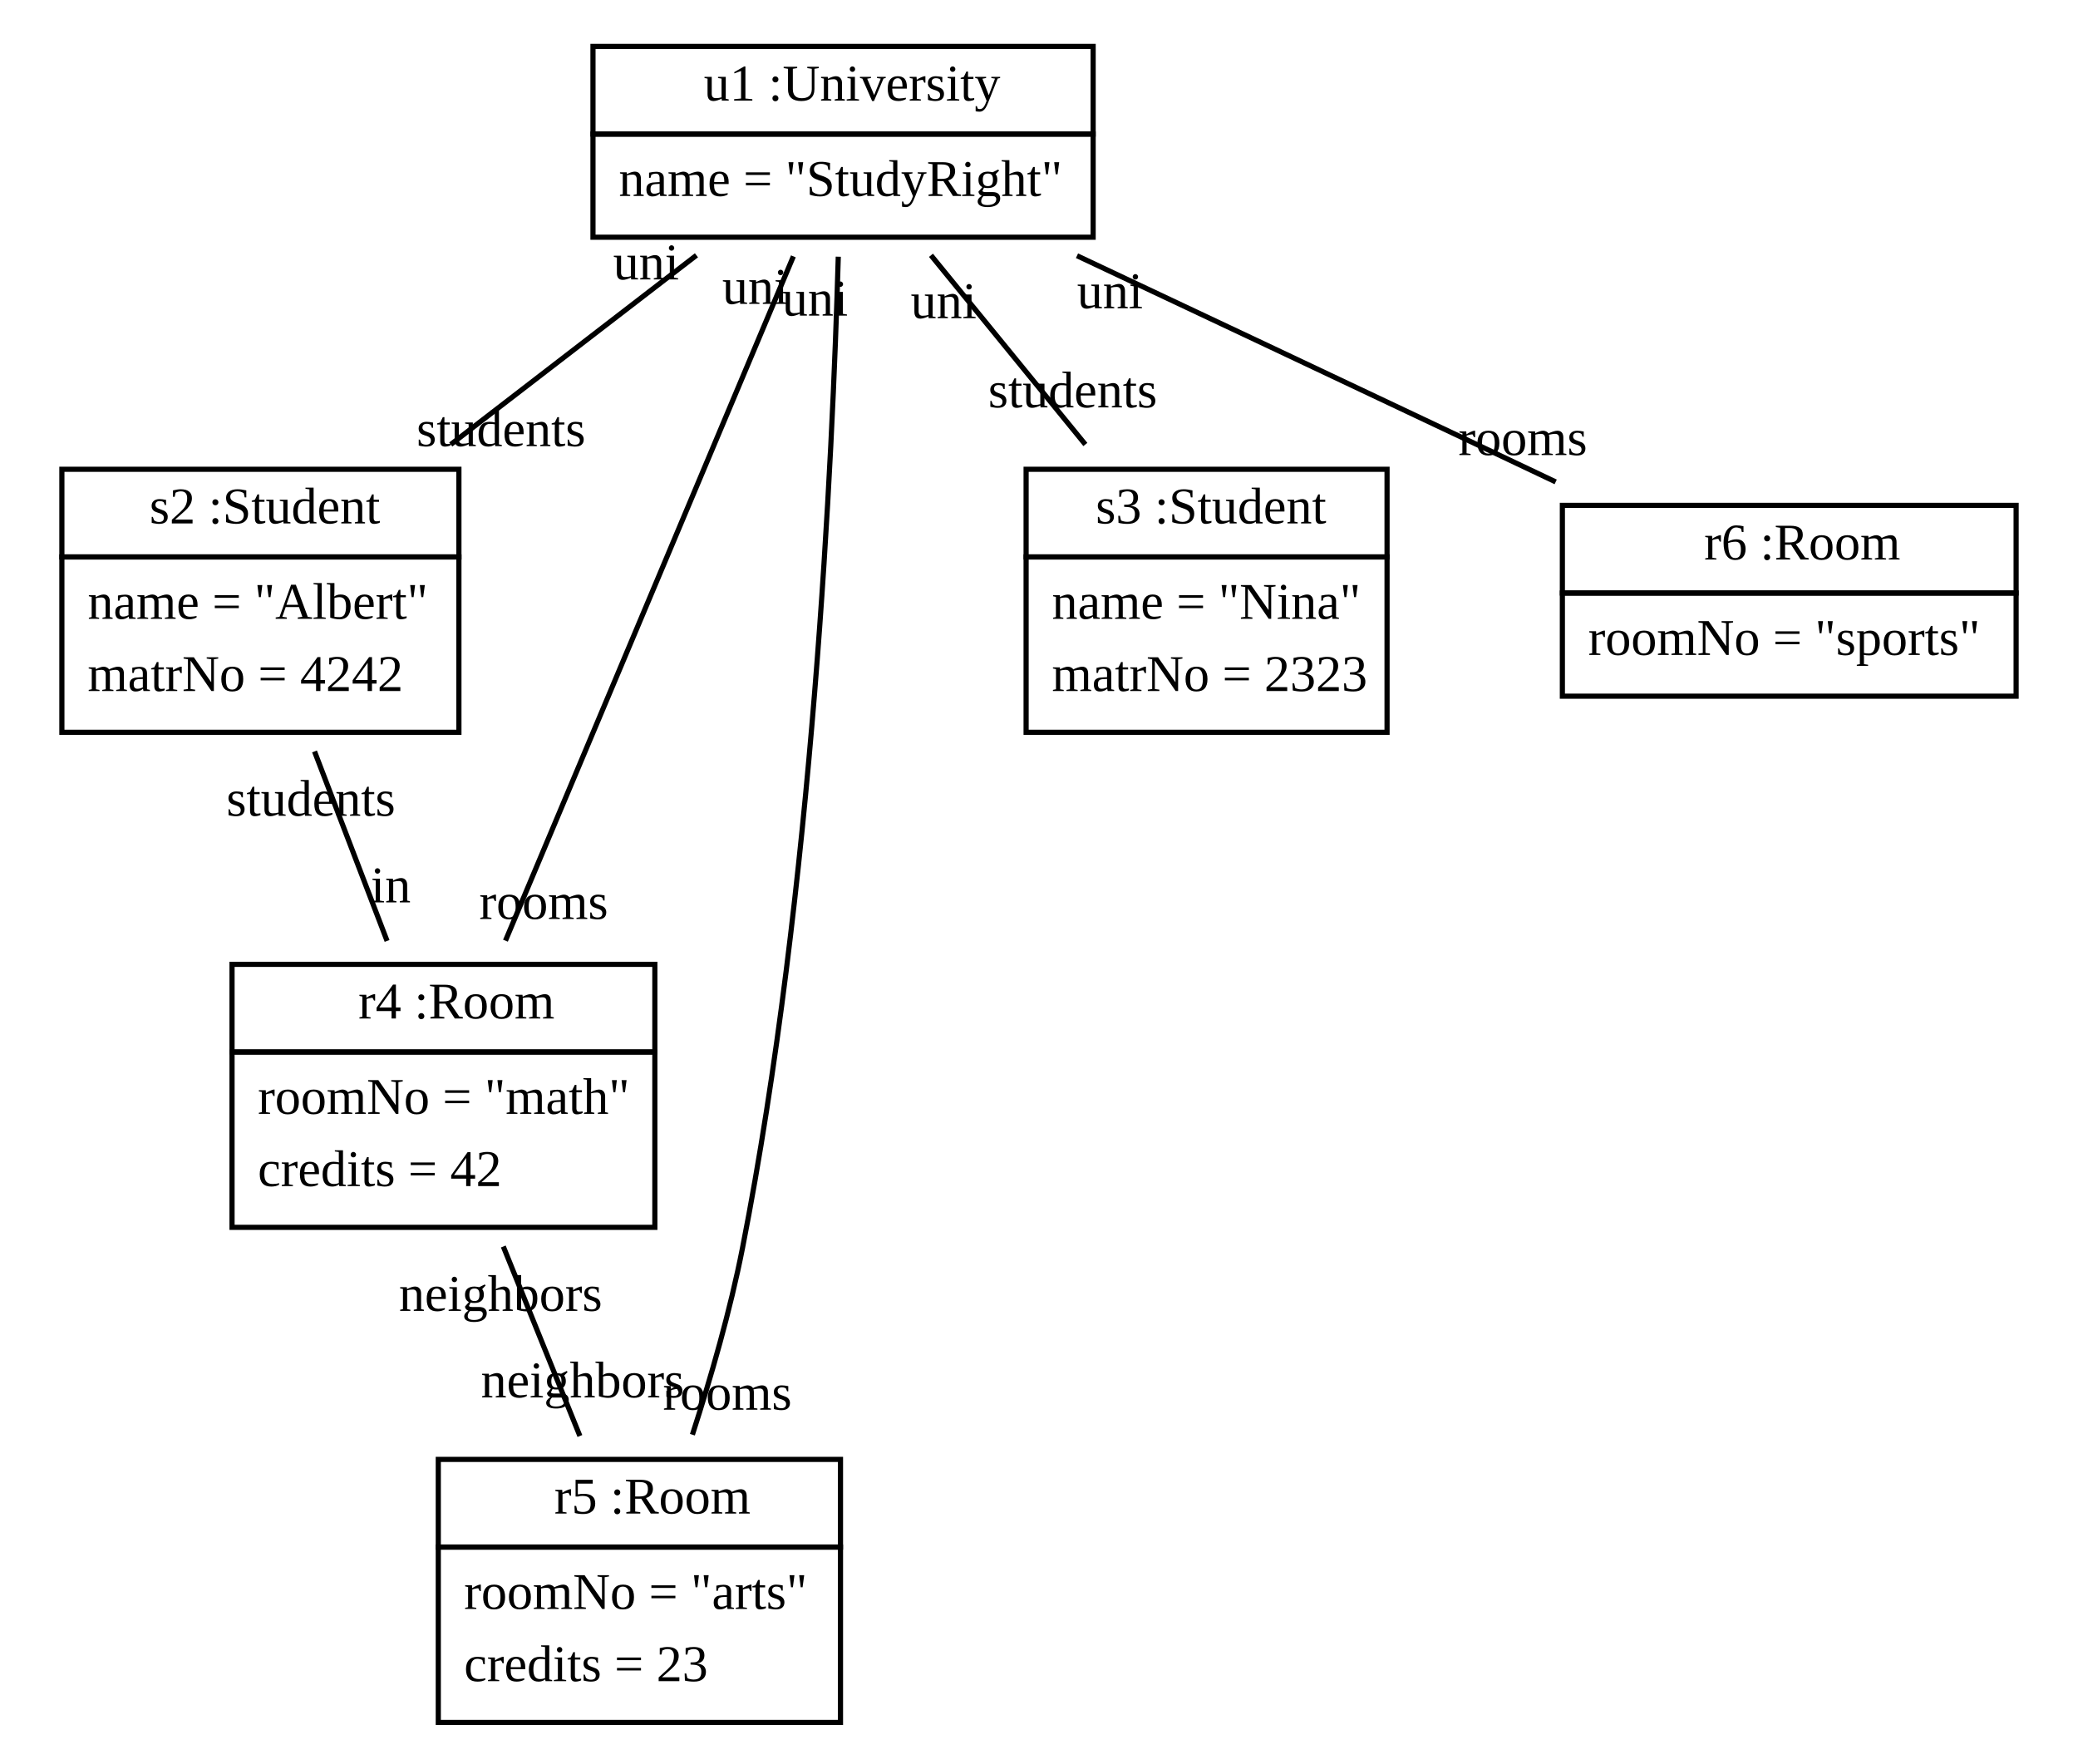
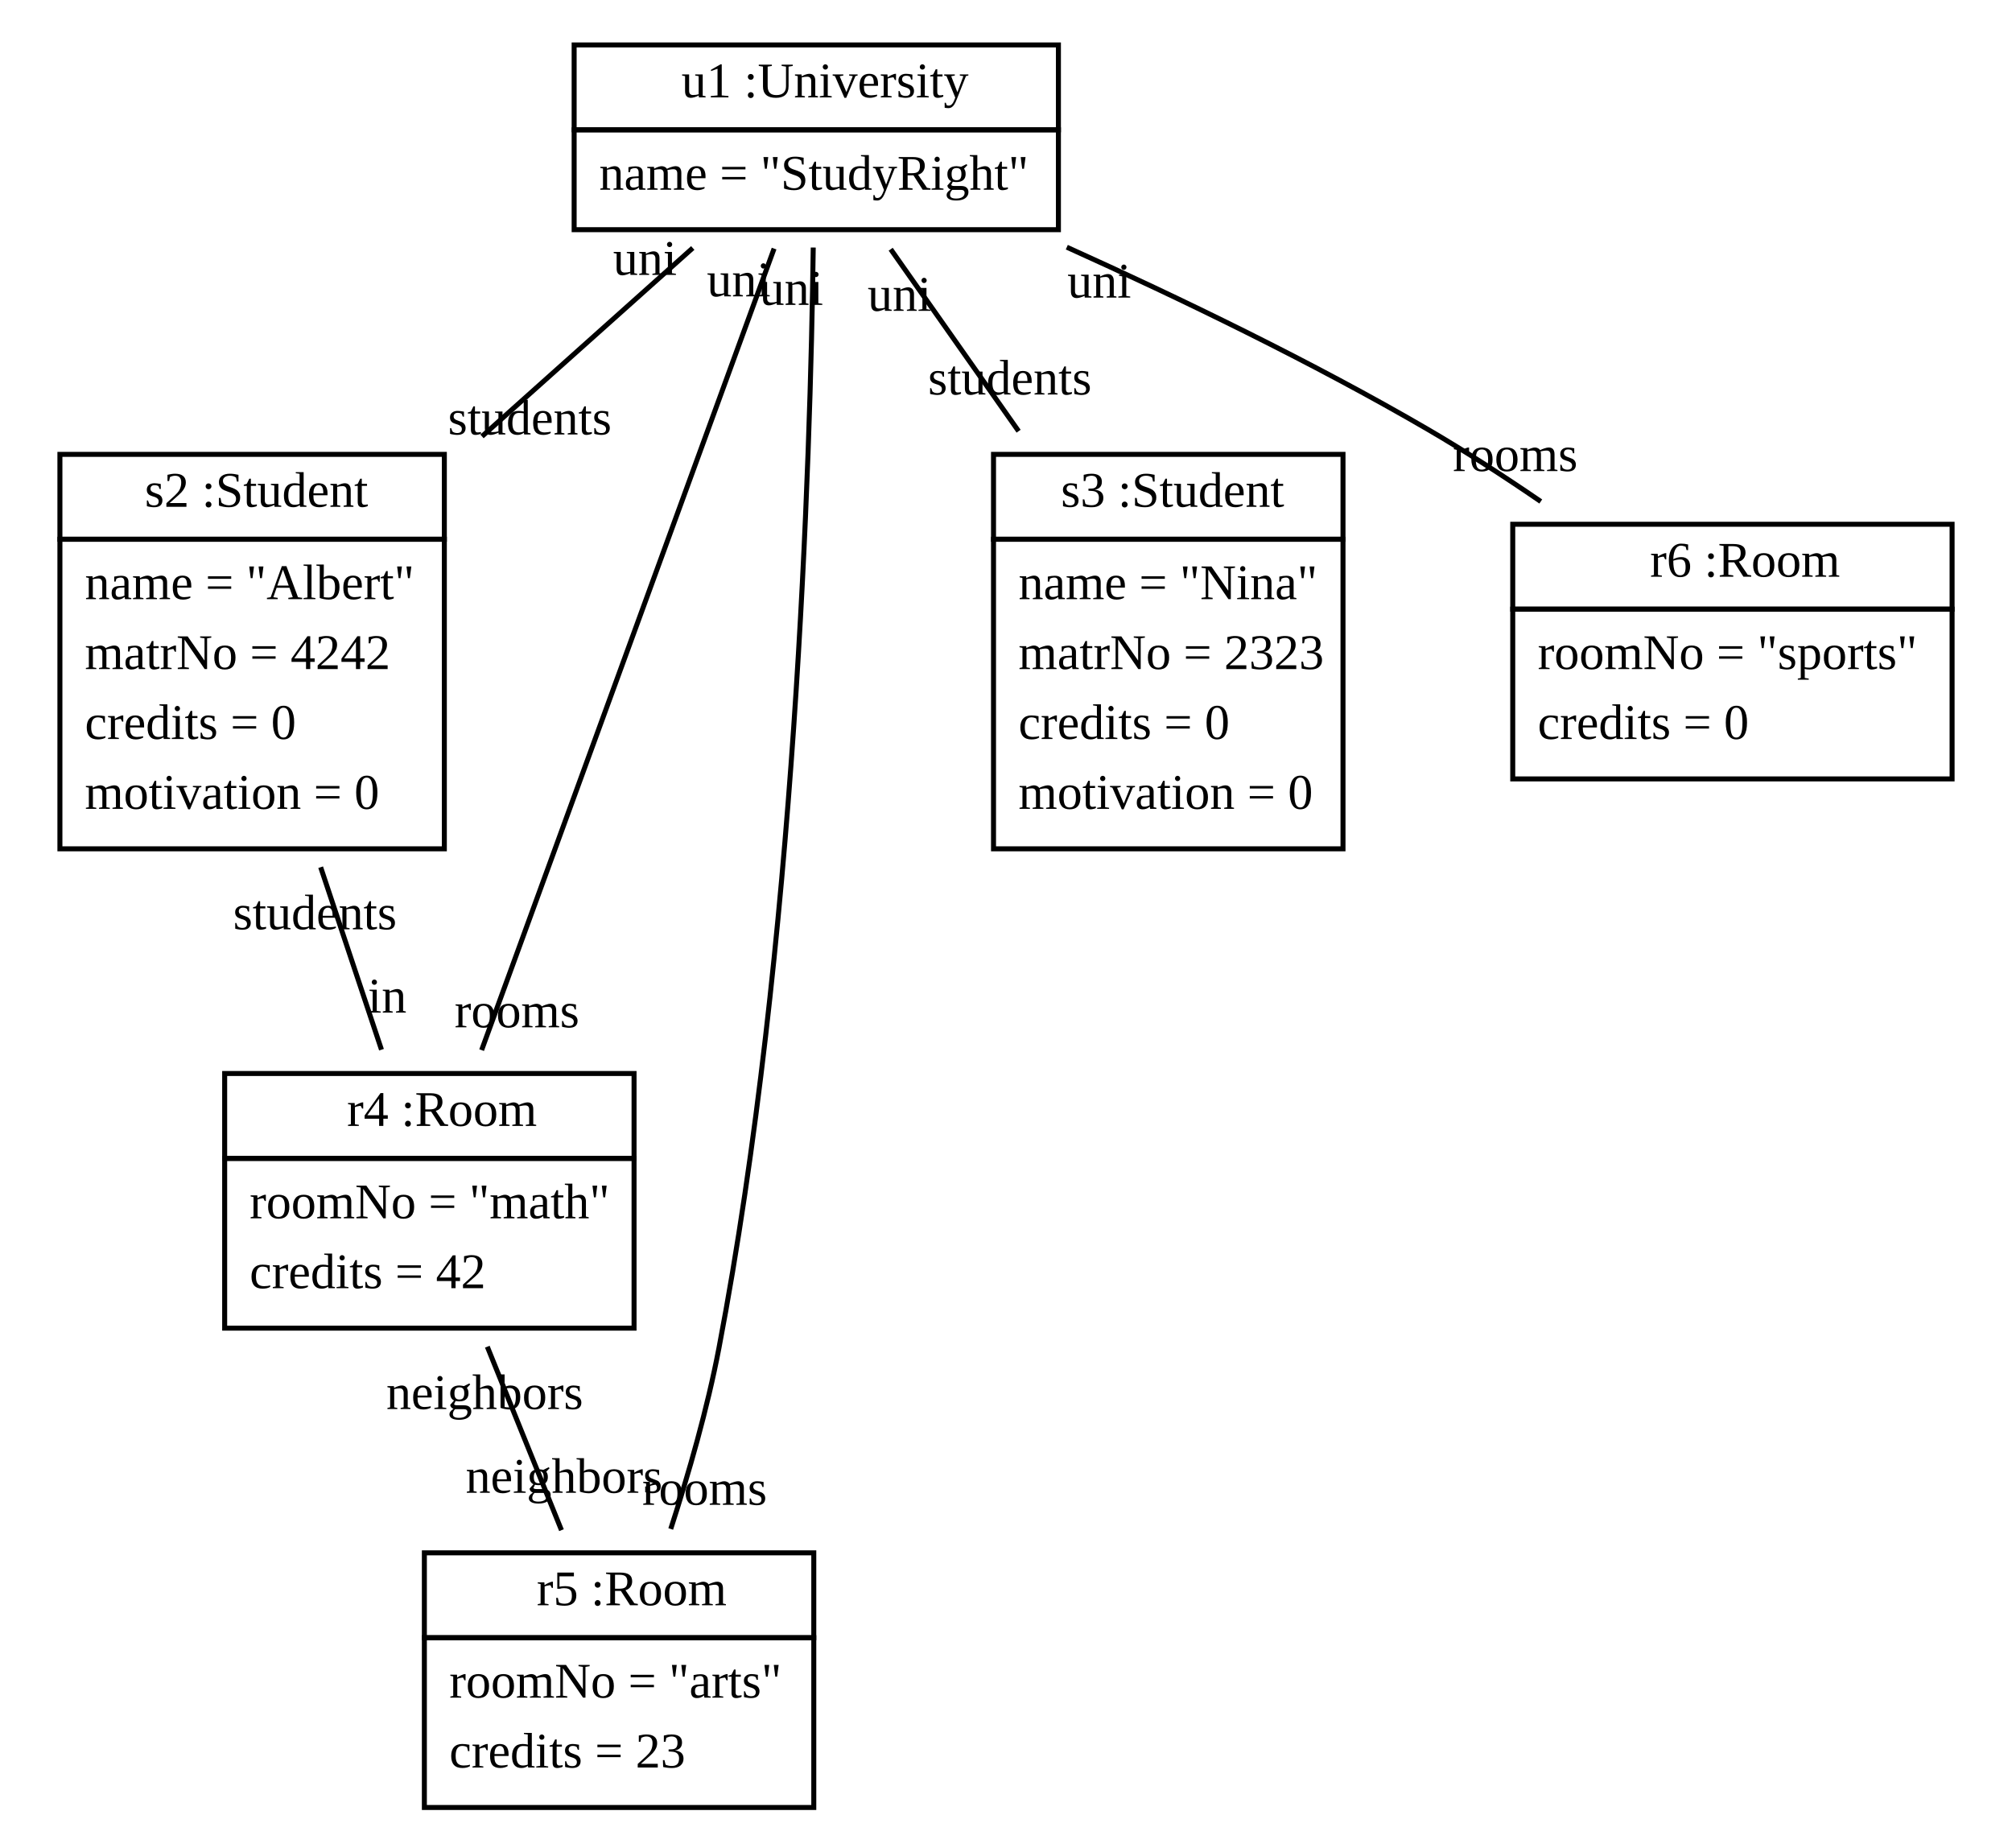
- <svg xmlns="http://www.w3.org/2000/svg" xmlns:xlink="http://www.w3.org/1999/xlink" width="403pt" height="342pt" viewBox="0.00 0.00 403.00 342.00">
-   <g id="graph1" class="graph" transform="scale(1 1) rotate(0) translate(4 338)">
-     <polygon fill="white" stroke="white" points="-4,5 -4,-338 400,-338 400,5 -4,5" />
+ <svg xmlns="http://www.w3.org/2000/svg" xmlns:xlink="http://www.w3.org/1999/xlink" width="403pt" height="370pt" viewBox="0.00 0.00 403.00 370.00">
+   <g id="graph1" class="graph" transform="scale(1 1) rotate(0) translate(4 366)">
+     <polygon fill="white" stroke="white" points="-4,5 -4,-366 400,-366 400,5 -4,5" />
    <g id="node1" class="node">
      <a xlink:href="../examples/org/sdmlib/examples/studyright/University.java" xlink:title="&lt;TABLE&gt;">
-         <polygon fill="none" stroke="black" points="111,-312 111,-329 208,-329 208,-312 111,-312" />
-         <text text-anchor="start" x="129.5" y="-318.5" font-family="Times New Roman,serif" font-size="10.00"> </text>
-         <text text-anchor="start" x="132.5" y="-318.5" font-family="Times New Roman,serif" font-size="10.00">u1 :University</text>
+         <polygon fill="none" stroke="black" points="111,-340 111,-357 208,-357 208,-340 111,-340" />
+         <text text-anchor="start" x="129.5" y="-346.5" font-family="Times New Roman,serif" font-size="10.00"> </text>
+         <text text-anchor="start" x="132.5" y="-346.5" font-family="Times New Roman,serif" font-size="10.00">u1 :University</text>
      </a>
-       <polygon fill="none" stroke="black" points="111,-292 111,-312 208,-312 208,-292 111,-292" />
-       <text text-anchor="start" x="116" y="-300" font-family="Times New Roman,serif" font-size="10.00">name = "StudyRight"</text>
+       <polygon fill="none" stroke="black" points="111,-320 111,-340 208,-340 208,-320 111,-320" />
+       <text text-anchor="start" x="116" y="-328" font-family="Times New Roman,serif" font-size="10.00">name = "StudyRight"</text>
    </g>
    <g id="node2" class="node">
      <a xlink:href="../examples/org/sdmlib/examples/studyright/Student.java" xlink:title="&lt;TABLE&gt;">
-         <polygon fill="none" stroke="black" points="8,-230 8,-247 85,-247 85,-230 8,-230" />
-         <text text-anchor="start" x="22" y="-236.5" font-family="Times New Roman,serif" font-size="10.00"> </text>
-         <text text-anchor="start" x="25" y="-236.5" font-family="Times New Roman,serif" font-size="10.00">s2 :Student</text>
+         <polygon fill="none" stroke="black" points="8,-258 8,-275 85,-275 85,-258 8,-258" />
+         <text text-anchor="start" x="22" y="-264.5" font-family="Times New Roman,serif" font-size="10.00"> </text>
+         <text text-anchor="start" x="25" y="-264.5" font-family="Times New Roman,serif" font-size="10.00">s2 :Student</text>
      </a>
-       <polygon fill="none" stroke="black" points="8,-196 8,-230 85,-230 85,-196 8,-196" />
-       <text text-anchor="start" x="13" y="-218" font-family="Times New Roman,serif" font-size="10.00">name = "Albert"</text>
-       <text text-anchor="start" x="13" y="-204" font-family="Times New Roman,serif" font-size="10.00">matrNo = 4242</text>
+       <polygon fill="none" stroke="black" points="8,-196 8,-258 85,-258 85,-196 8,-196" />
+       <text text-anchor="start" x="13" y="-246" font-family="Times New Roman,serif" font-size="10.00">name = "Albert"</text>
+       <text text-anchor="start" x="13" y="-232" font-family="Times New Roman,serif" font-size="10.00">matrNo = 4242</text>
+       <text text-anchor="start" x="13" y="-218" font-family="Times New Roman,serif" font-size="10.00">credits = 0</text>
+       <text text-anchor="start" x="13" y="-204" font-family="Times New Roman,serif" font-size="10.00">motivation = 0</text>
    </g>
    <g id="edge2" class="edge">
-       <path fill="none" stroke="black" d="M131.067,-288.494C116.689,-277.424 98.961,-263.775 83.416,-251.807" />
-       <text text-anchor="middle" x="93.176" y="-251.488" font-family="Times New Roman,serif" font-size="10.00">students</text>
-       <text text-anchor="middle" x="121.308" y="-283.814" font-family="Times New Roman,serif" font-size="10.00">uni</text>
+       <path fill="none" stroke="black" d="M134.759,-316.333C122.437,-305.32 107.038,-291.556 92.541,-278.599" />
+       <text text-anchor="middle" x="102.115" y="-278.987" font-family="Times New Roman,serif" font-size="10.00">students</text>
+       <text text-anchor="middle" x="125.185" y="-310.944" font-family="Times New Roman,serif" font-size="10.00">uni</text>
    </g>
    <g id="node3" class="node">
      <a xlink:href="../examples/org/sdmlib/examples/studyright/Room.java" xlink:title="&lt;TABLE&gt;">
        <polygon fill="none" stroke="black" points="41,-134 41,-151 123,-151 123,-134 41,-134" />
        <text text-anchor="start" x="62.5" y="-140.5" font-family="Times New Roman,serif" font-size="10.00"> </text>
        <text text-anchor="start" x="65.5" y="-140.5" font-family="Times New Roman,serif" font-size="10.00">r4 :Room</text>
      </a>
      <polygon fill="none" stroke="black" points="41,-100 41,-134 123,-134 123,-100 41,-100" />
      <text text-anchor="start" x="46" y="-122" font-family="Times New Roman,serif" font-size="10.00">roomNo = "math"</text>
      <text text-anchor="start" x="46" y="-108" font-family="Times New Roman,serif" font-size="10.00">credits = 42</text>
    </g>
    <g id="edge6" class="edge">
-       <path fill="none" stroke="black" d="M149.865,-288.289C135.962,-255.246 109.48,-192.31 94.028,-155.586" />
-       <text text-anchor="middle" x="101.438" y="-159.801" font-family="Times New Roman,serif" font-size="10.00">rooms</text>
-       <text text-anchor="middle" x="142.454" y="-279.074" font-family="Times New Roman,serif" font-size="10.00">uni</text>
+       <path fill="none" stroke="black" d="M151.05,-316.214C137.063,-277.887 108.064,-198.422 92.467,-155.683" />
+       <text text-anchor="middle" x="99.544" y="-160.248" font-family="Times New Roman,serif" font-size="10.00">rooms</text>
+       <text text-anchor="middle" x="143.973" y="-306.649" font-family="Times New Roman,serif" font-size="10.00">uni</text>
    </g>
    <g id="node4" class="node">
      <a xlink:href="../examples/org/sdmlib/examples/studyright/Room.java" xlink:title="&lt;TABLE&gt;">
        <polygon fill="none" stroke="black" points="81,-38 81,-55 159,-55 159,-38 81,-38" />
        <text text-anchor="start" x="100.5" y="-44.5" font-family="Times New Roman,serif" font-size="10.00"> </text>
        <text text-anchor="start" x="103.5" y="-44.5" font-family="Times New Roman,serif" font-size="10.00">r5 :Room</text>
      </a>
      <polygon fill="none" stroke="black" points="81,-4 81,-38 159,-38 159,-4 81,-4" />
      <text text-anchor="start" x="86" y="-26" font-family="Times New Roman,serif" font-size="10.00">roomNo = "arts"</text>
      <text text-anchor="start" x="86" y="-12" font-family="Times New Roman,serif" font-size="10.00">credits = 23</text>
    </g>
    <g id="edge8" class="edge">
-       <path fill="none" stroke="black" d="M158.572,-288.222C157.473,-249.296 153.593,-165.362 140,-96 137.638,-83.95 133.895,-70.963 130.282,-59.789" />
-       <text text-anchor="middle" x="137.064" y="-64.638" font-family="Times New Roman,serif" font-size="10.00">rooms</text>
-       <text text-anchor="middle" x="154.054" y="-276.801" font-family="Times New Roman,serif" font-size="10.00">uni</text>
+       <path fill="none" stroke="black" d="M158.891,-316.424C158.329,-273.876 155.314,-176.311 140,-96 137.7,-83.938 133.968,-70.949 130.347,-59.777" />
+       <text text-anchor="middle" x="137.132" y="-64.623" font-family="Times New Roman,serif" font-size="10.00">rooms</text>
+       <text text-anchor="middle" x="154.506" y="-304.936" font-family="Times New Roman,serif" font-size="10.00">uni</text>
    </g>
    <g id="node5" class="node">
      <a xlink:href="../examples/org/sdmlib/examples/studyright/Student.java" xlink:title="&lt;TABLE&gt;">
-         <polygon fill="none" stroke="black" points="195,-230 195,-247 265,-247 265,-230 195,-230" />
-         <text text-anchor="start" x="205.5" y="-236.5" font-family="Times New Roman,serif" font-size="10.00"> </text>
-         <text text-anchor="start" x="208.5" y="-236.5" font-family="Times New Roman,serif" font-size="10.00">s3 :Student</text>
+         <polygon fill="none" stroke="black" points="195,-258 195,-275 265,-275 265,-258 195,-258" />
+         <text text-anchor="start" x="205.5" y="-264.5" font-family="Times New Roman,serif" font-size="10.00"> </text>
+         <text text-anchor="start" x="208.5" y="-264.5" font-family="Times New Roman,serif" font-size="10.00">s3 :Student</text>
      </a>
-       <polygon fill="none" stroke="black" points="195,-196 195,-230 265,-230 265,-196 195,-196" />
-       <text text-anchor="start" x="200" y="-218" font-family="Times New Roman,serif" font-size="10.00">name = "Nina"</text>
-       <text text-anchor="start" x="200" y="-204" font-family="Times New Roman,serif" font-size="10.00">matrNo = 2323</text>
+       <polygon fill="none" stroke="black" points="195,-196 195,-258 265,-258 265,-196 195,-196" />
+       <text text-anchor="start" x="200" y="-246" font-family="Times New Roman,serif" font-size="10.00">name = "Nina"</text>
+       <text text-anchor="start" x="200" y="-232" font-family="Times New Roman,serif" font-size="10.00">matrNo = 2323</text>
+       <text text-anchor="start" x="200" y="-218" font-family="Times New Roman,serif" font-size="10.00">credits = 0</text>
+       <text text-anchor="start" x="200" y="-204" font-family="Times New Roman,serif" font-size="10.00">motivation = 0</text>
    </g>
    <g id="edge4" class="edge">
-       <path fill="none" stroke="black" d="M176.551,-288.494C185.585,-277.424 196.724,-263.775 206.491,-251.807" />
-       <text text-anchor="middle" x="204.034" y="-259.001" font-family="Times New Roman,serif" font-size="10.00">students</text>
-       <text text-anchor="middle" x="179.007" y="-276.301" font-family="Times New Roman,serif" font-size="10.00">uni</text>
+       <path fill="none" stroke="black" d="M174.406,-316.085C181.91,-305.409 191.201,-292.193 200.025,-279.641" />
+       <text text-anchor="middle" x="198.27" y="-286.986" font-family="Times New Roman,serif" font-size="10.00">students</text>
+       <text text-anchor="middle" x="176.161" y="-303.74" font-family="Times New Roman,serif" font-size="10.00">uni</text>
    </g>
    <g id="node6" class="node">
      <a xlink:href="../examples/org/sdmlib/examples/studyright/Room.java" xlink:title="&lt;TABLE&gt;">
-         <polygon fill="none" stroke="black" points="299,-223 299,-240 387,-240 387,-223 299,-223" />
-         <text text-anchor="start" x="323.5" y="-229.5" font-family="Times New Roman,serif" font-size="10.00"> </text>
-         <text text-anchor="start" x="326.5" y="-229.5" font-family="Times New Roman,serif" font-size="10.00">r6 :Room</text>
+         <polygon fill="none" stroke="black" points="299,-244 299,-261 387,-261 387,-244 299,-244" />
+         <text text-anchor="start" x="323.5" y="-250.5" font-family="Times New Roman,serif" font-size="10.00"> </text>
+         <text text-anchor="start" x="326.5" y="-250.5" font-family="Times New Roman,serif" font-size="10.00">r6 :Room</text>
      </a>
-       <polygon fill="none" stroke="black" points="299,-203 299,-223 387,-223 387,-203 299,-203" />
-       <text text-anchor="start" x="304" y="-211" font-family="Times New Roman,serif" font-size="10.00">roomNo = "sports"</text>
+       <polygon fill="none" stroke="black" points="299,-210 299,-244 387,-244 387,-210 299,-210" />
+       <text text-anchor="start" x="304" y="-232" font-family="Times New Roman,serif" font-size="10.00">roomNo = "sports"</text>
+       <text text-anchor="start" x="304" y="-218" font-family="Times New Roman,serif" font-size="10.00">credits = 0</text>
    </g>
    <g id="edge10" class="edge">
-       <path fill="none" stroke="black" d="M204.868,-288.413C228.006,-277.513 256.501,-264.073 282,-252 287.087,-249.591 292.411,-247.066 297.704,-244.553" />
-       <text text-anchor="middle" x="291.329" y="-249.758" font-family="Times New Roman,serif" font-size="10.00">rooms</text>
-       <text text-anchor="middle" x="211.266" y="-278.227" font-family="Times New Roman,serif" font-size="10.00">uni</text>
+       <path fill="none" stroke="black" d="M209.68,-316.493C232.279,-306.299 258.946,-293.425 282,-280 289.502,-275.631 297.255,-270.604 304.615,-265.562" />
+       <text text-anchor="middle" x="299.504" y="-271.657" font-family="Times New Roman,serif" font-size="10.00">rooms</text>
+       <text text-anchor="middle" x="216.18" y="-306.393" font-family="Times New Roman,serif" font-size="10.00">uni</text>
    </g>
    <g id="edge12" class="edge">
-       <path fill="none" stroke="black" d="M56.997,-192.286C61.463,-180.624 66.611,-167.182 71.07,-155.538" />
-       <text text-anchor="middle" x="71.776" y="-163.013" font-family="Times New Roman,serif" font-size="10.00">in</text>
-       <text text-anchor="middle" x="56.291" y="-179.811" font-family="Times New Roman,serif" font-size="10.00">students</text>
+       <path fill="none" stroke="black" d="M60.228,-192.316C64.316,-180.052 68.676,-166.973 72.412,-155.765" />
+       <text text-anchor="middle" x="73.555" y="-163.199" font-family="Times New Roman,serif" font-size="10.00">in</text>
+       <text text-anchor="middle" x="59.085" y="-179.881" font-family="Times New Roman,serif" font-size="10.00">students</text>
    </g>
    <g id="edge14" class="edge">
      <path fill="none" stroke="black" d="M93.608,-96.286C98.322,-84.624 103.756,-71.182 108.463,-59.538" />
      <text text-anchor="middle" x="108.985" y="-67.024" font-family="Times New Roman,serif" font-size="10.00">neighbors</text>
      <text text-anchor="middle" x="93.086" y="-83.8" font-family="Times New Roman,serif" font-size="10.00">neighbors</text>
    </g>
  </g>
</svg>
